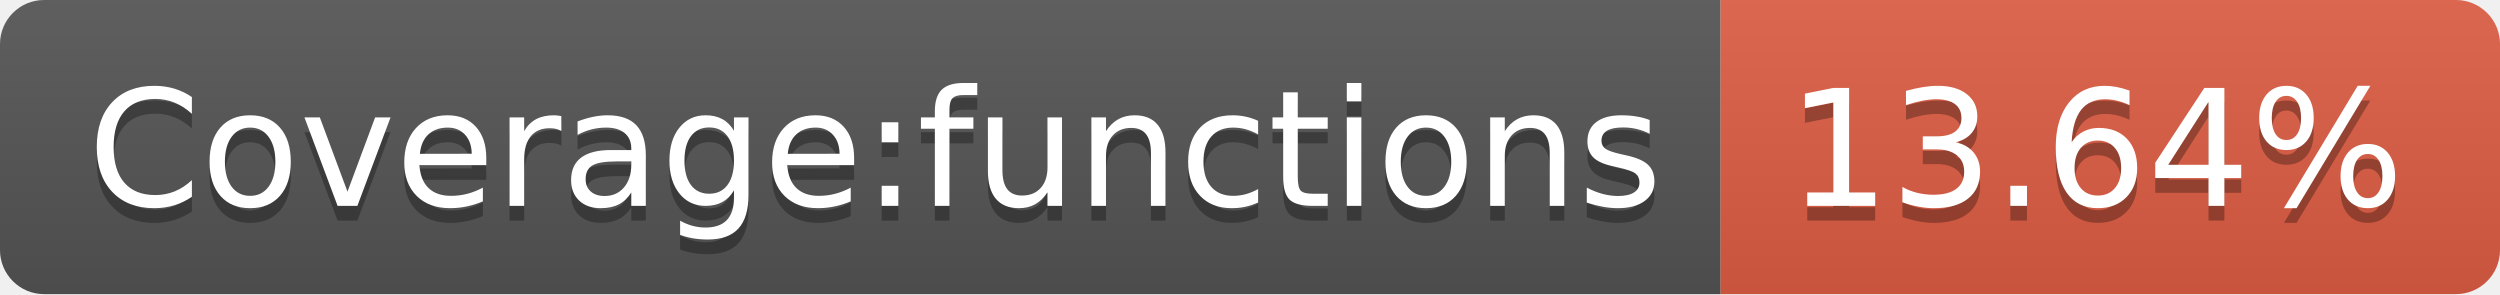
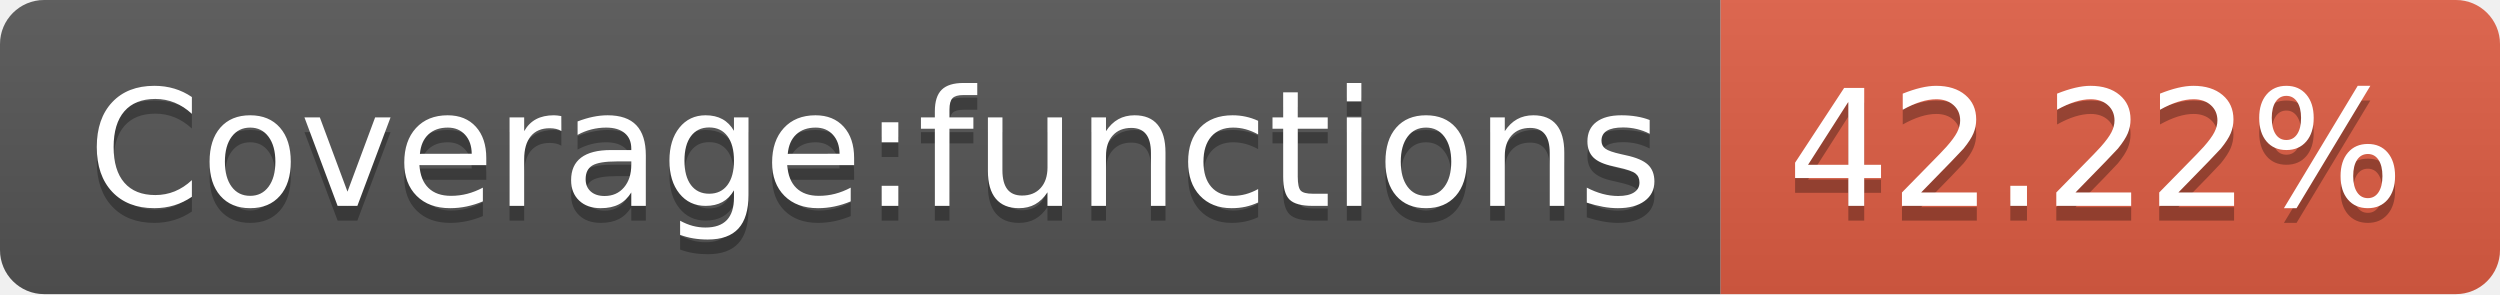
<svg xmlns="http://www.w3.org/2000/svg" width="170" height="20">
  <linearGradient id="s" x2="0" y2="100%">
    <stop offset="0" stop-color="#bbb" stop-opacity=".1" />
    <stop offset="1" stop-opacity=".1" />
  </linearGradient>
  <clipPath id="r">
    <rect width="170" height="20" rx="3" fill="#fff" />
  </clipPath>
  <g clip-path="url(#r)">
    <rect width="117" height="20" fill="#555" />
    <rect x="117" width="53" height="20" fill="#e05d44" />
    <rect width="170" height="20" fill="url(#s)" />
  </g>
  <g fill="#fff" text-anchor="middle" font-family="DejaVu Sans,Verdana,Geneva,sans-serif" font-size="110">
    <text x="595" y="150" fill="#010101" fill-opacity=".3" transform="scale(.1)" textLength="1070">Coverage:functions</text>
    <text x="595" y="140" transform="scale(.1)" textLength="1070">Coverage:functions</text>
-     <text x="1425" y="150" fill="#010101" fill-opacity=".3" transform="scale(.1)" textLength="430">13.64%</text>
-     <text x="1425" y="140" transform="scale(.1)" textLength="430">13.64%</text>
+     <text x="1425" y="150" fill="#010101" fill-opacity=".3" transform="scale(.1)" textLength="430">42.22%</text>
+     <text x="1425" y="140" transform="scale(.1)" textLength="430">42.22%</text>
  </g>
</svg>
